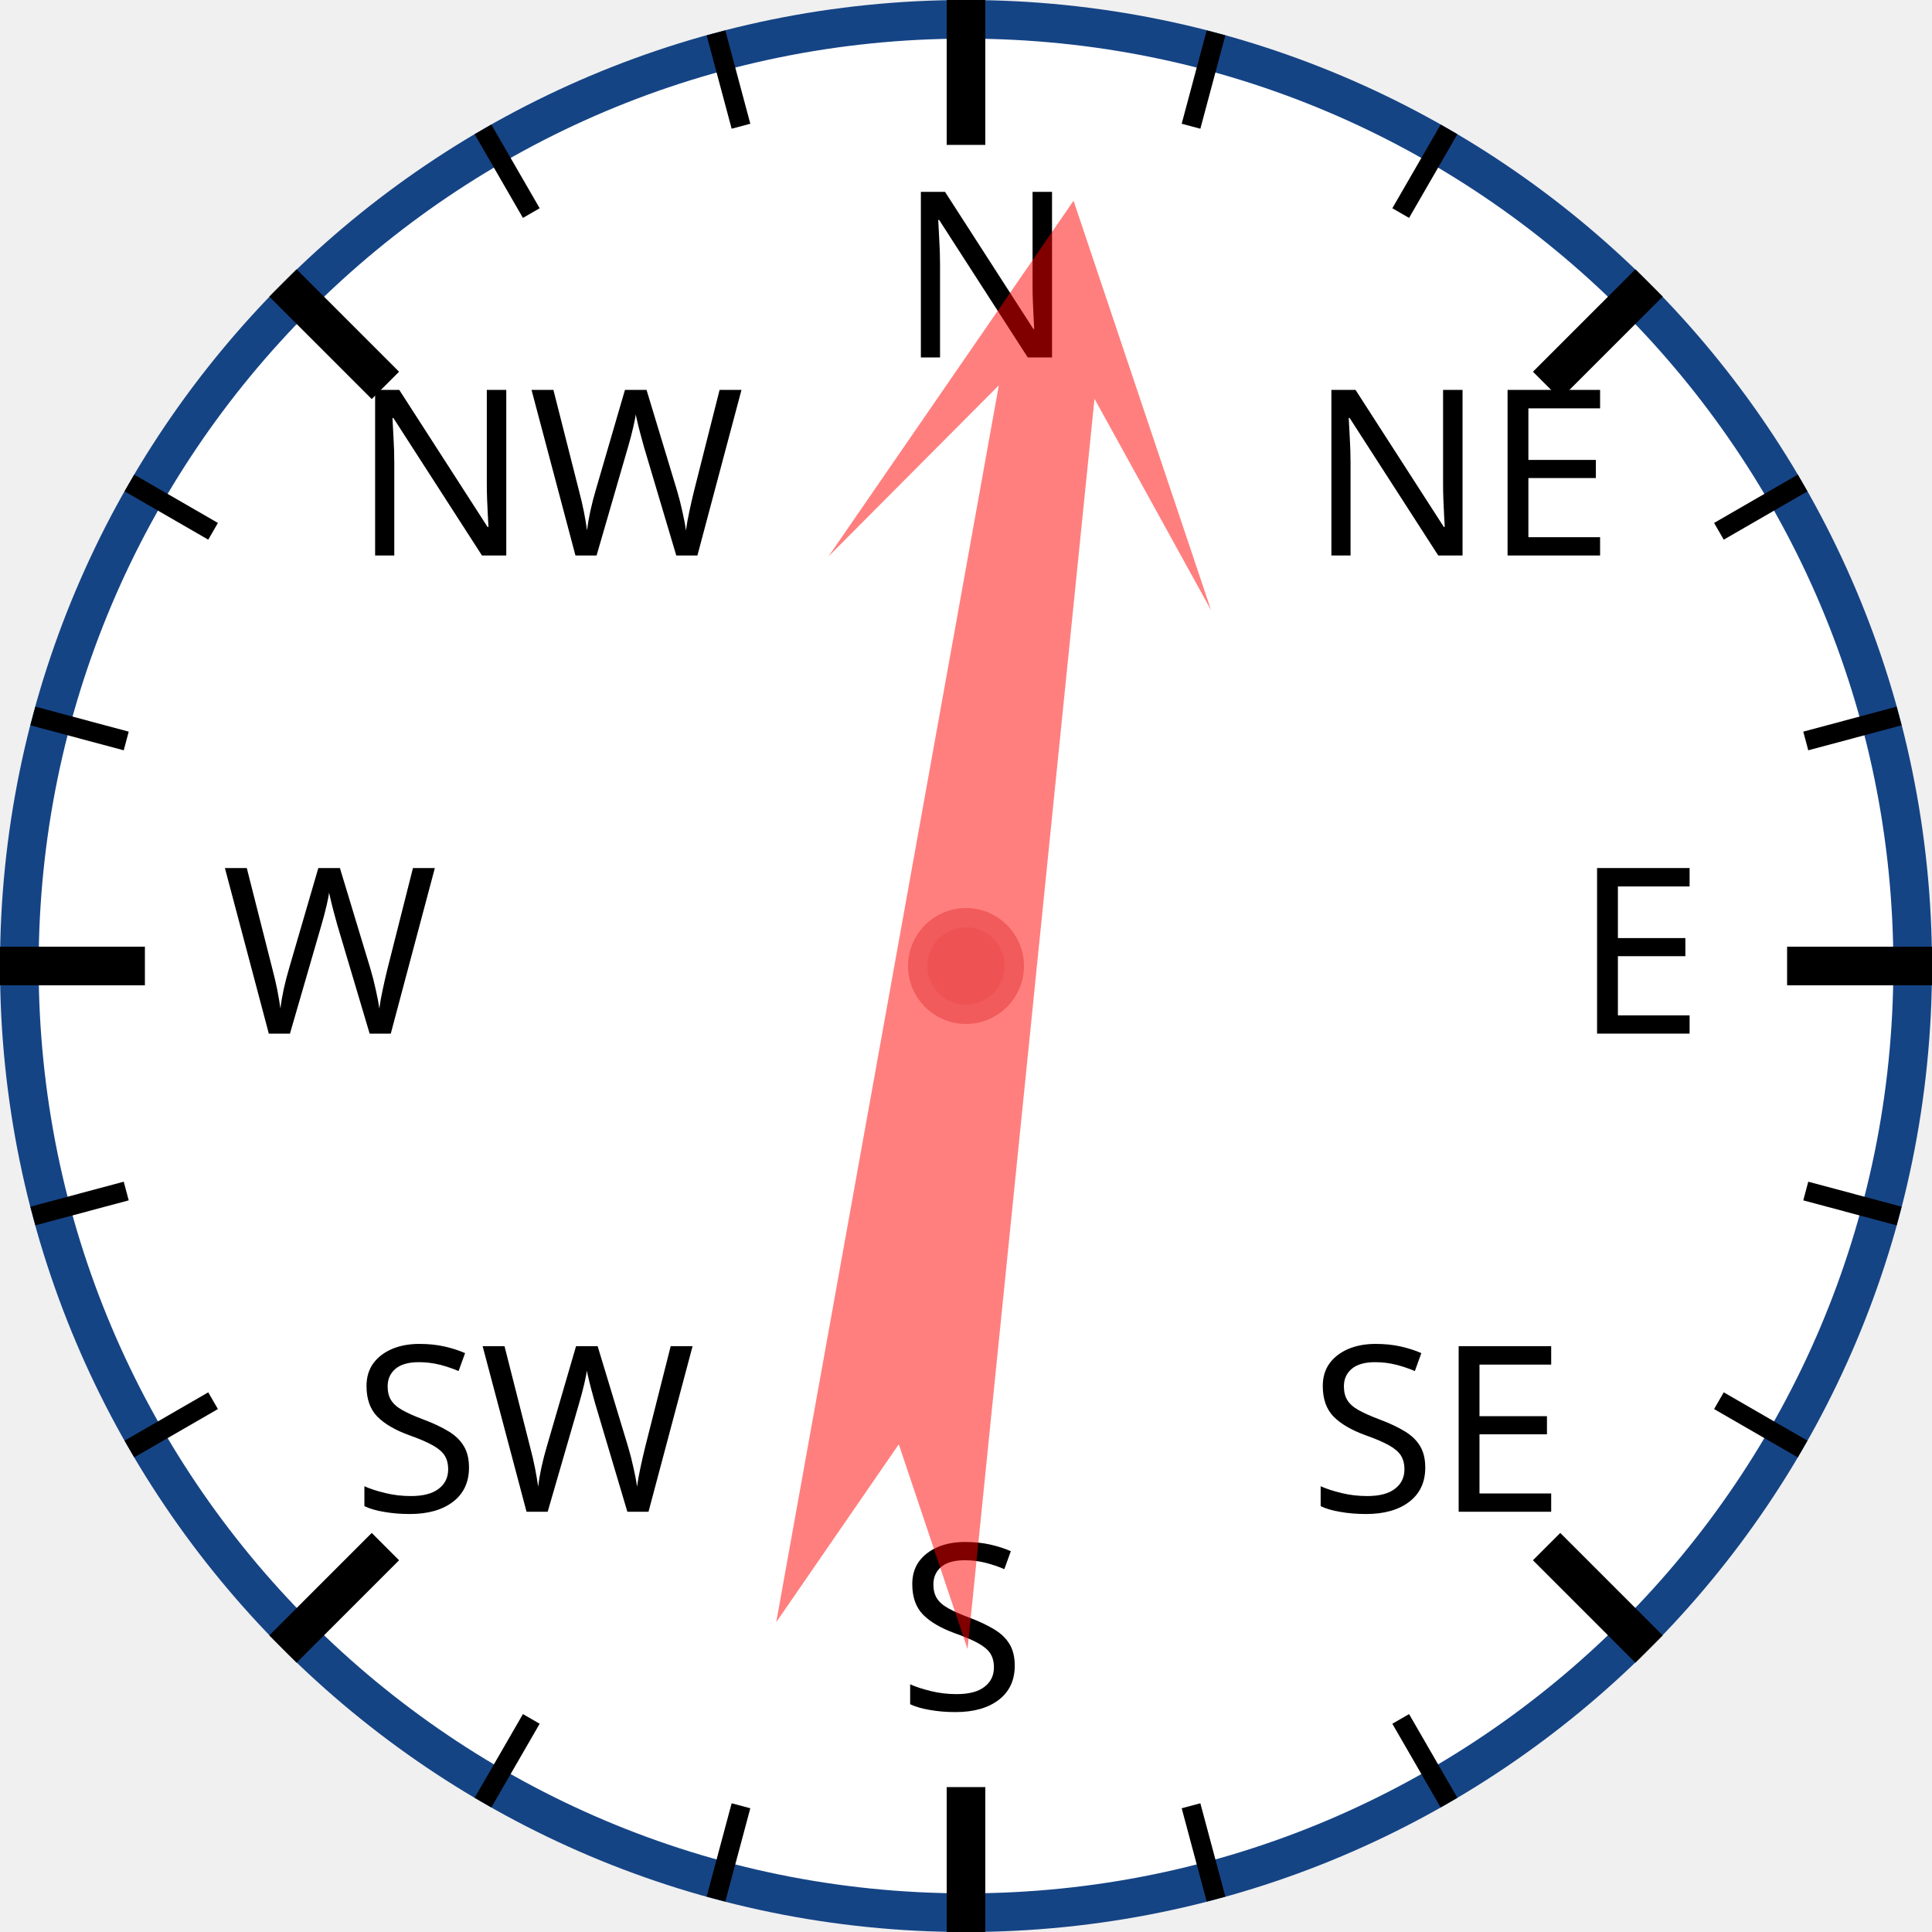
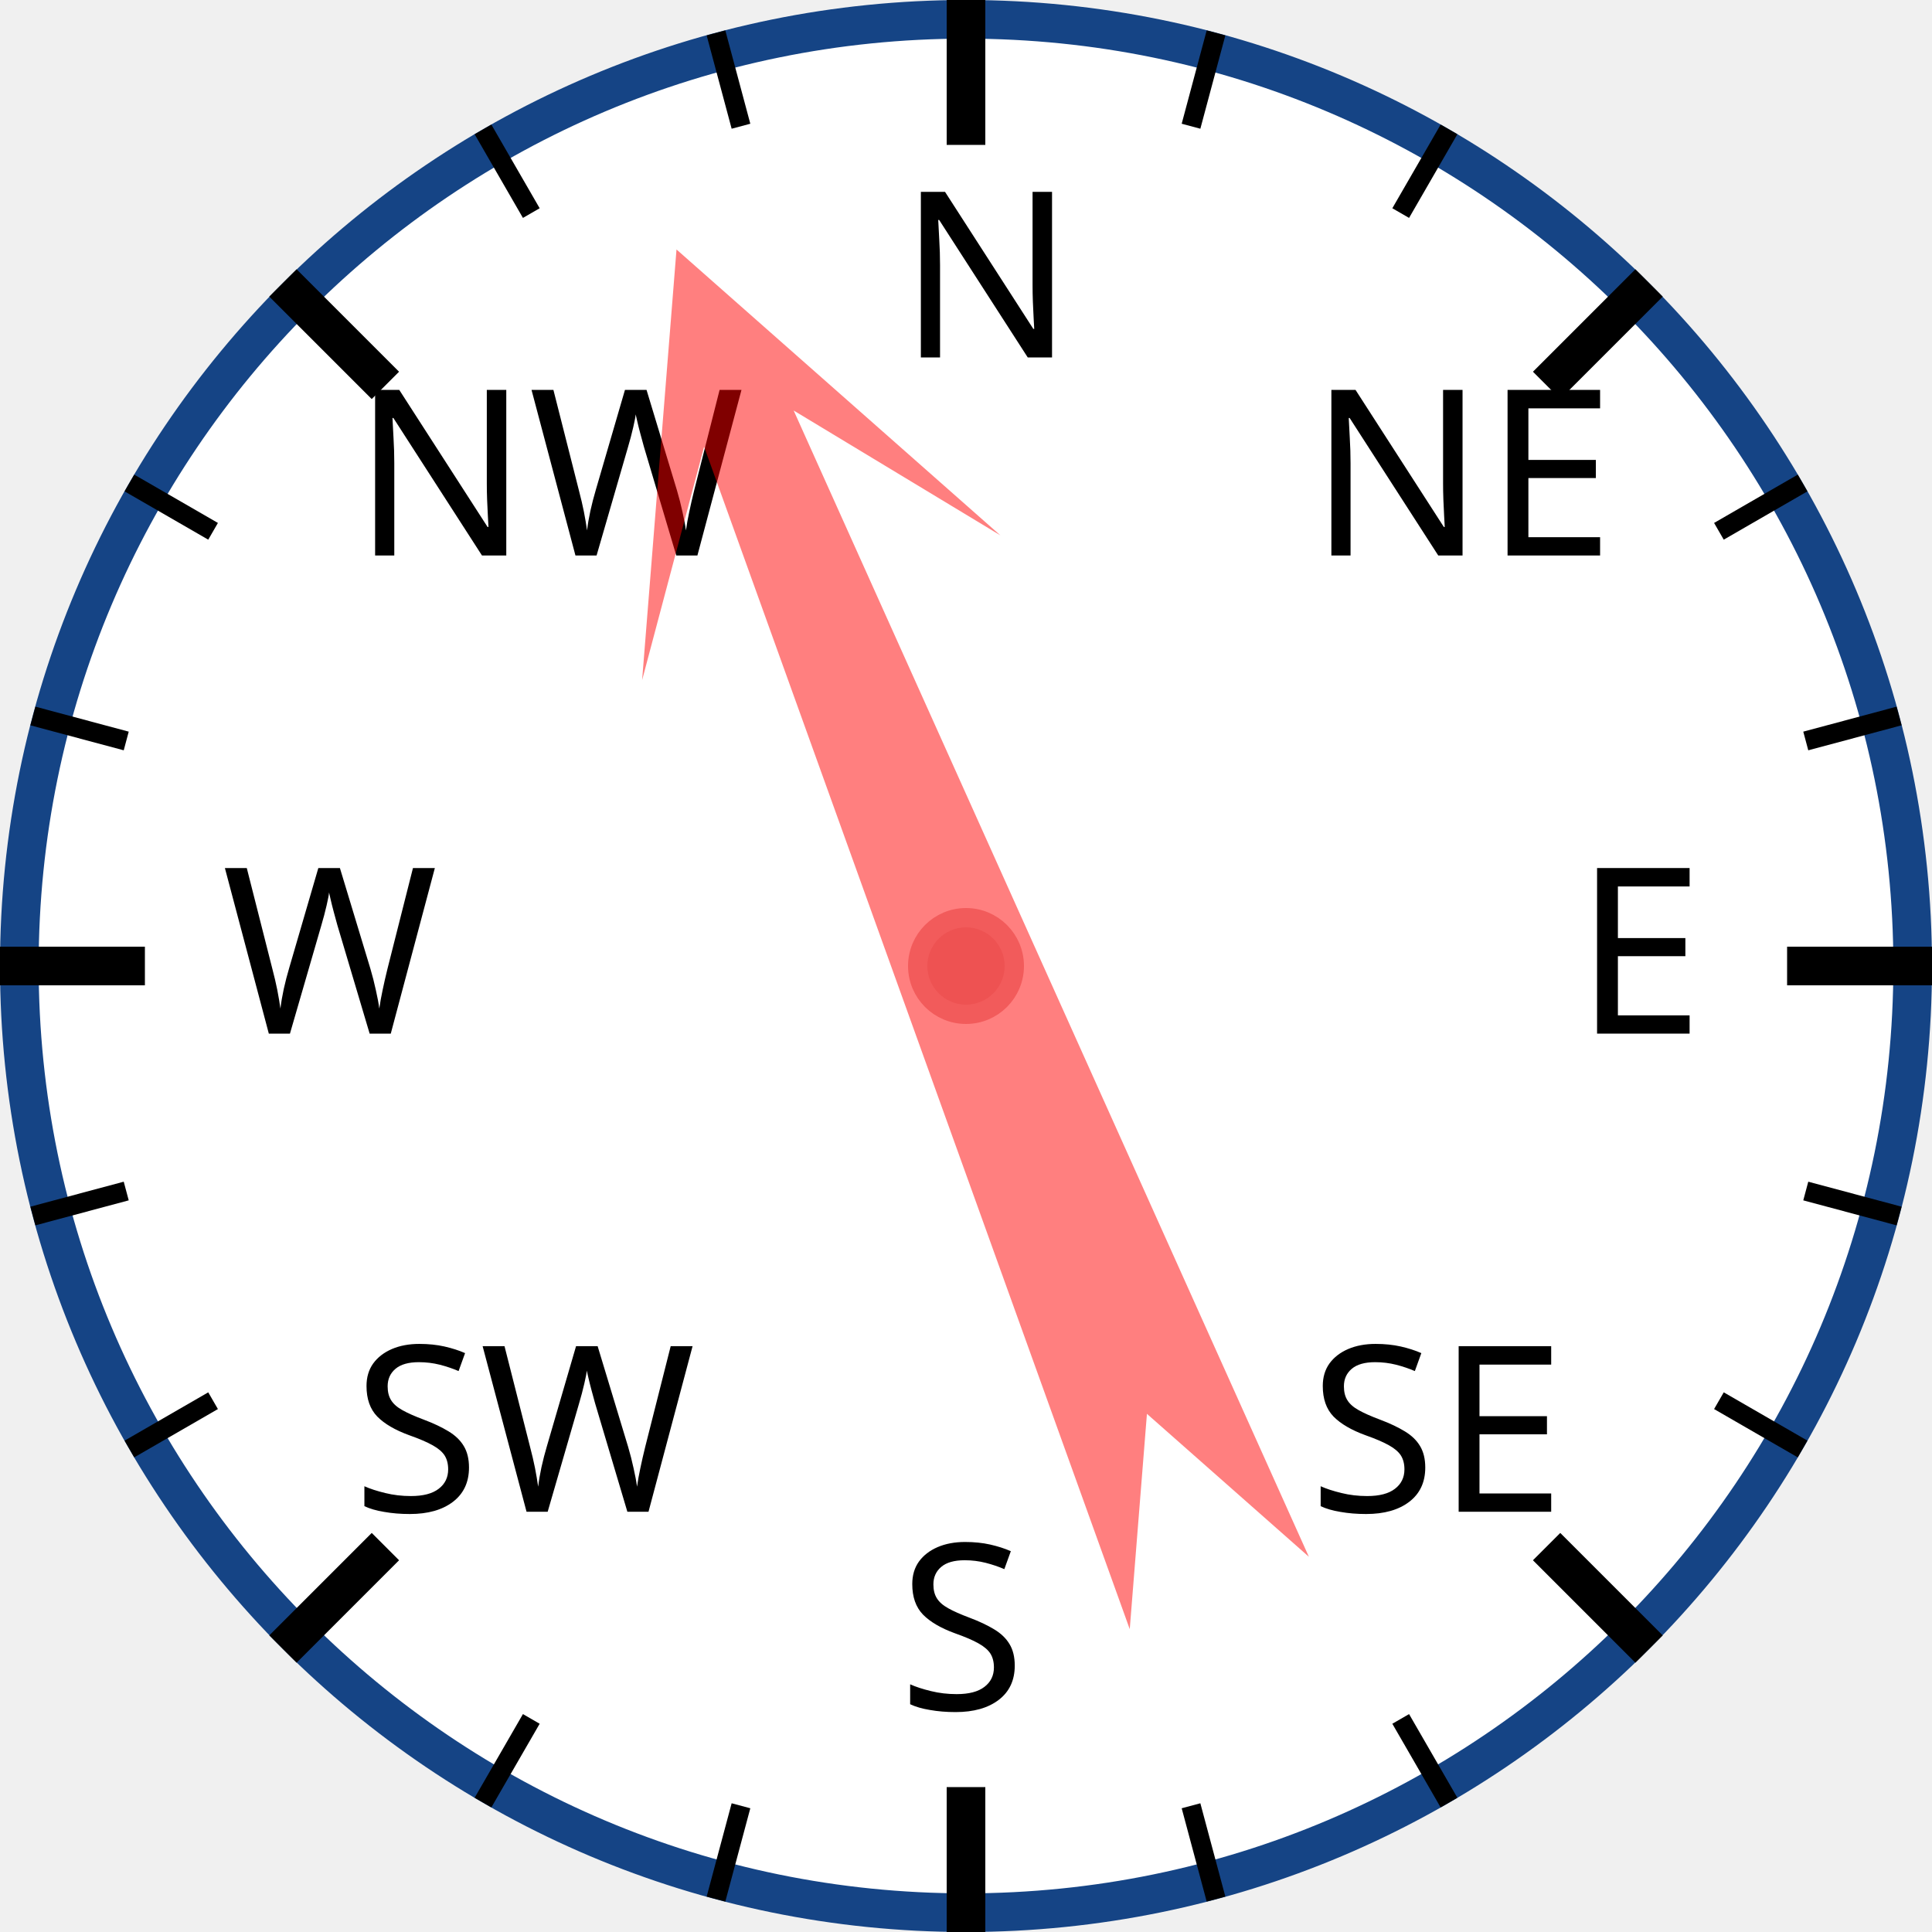
<svg xmlns="http://www.w3.org/2000/svg" width="120px" height="120px" viewBox="0 0 200 200">
  <circle cx="100" cy="100" r="98" style="fill: white; stroke: #154485; stroke-width: 4;" />
  <text x="93.0" y="37.0" style="font-family: sans-serif; font-size: 18pt;">N</text>
  <line x1="100.0" y1="0.0" x2="100.0" y2="15.0" style="stroke: black; stroke-width: 4;" />
  <line x1="74.118" y1="3.407" x2="76.706" y2="13.067" style="stroke: black; stroke-width: 2;" />
  <line x1="50" y1="13.397" x2="55" y2="22.058" style="stroke: black; stroke-width: 2;" />
  <text x="36.503" y="57.503" style="font-family: sans-serif; font-size: 18pt;">NW</text>
  <line x1="29.289" y1="29.289" x2="39.896" y2="39.896" style="stroke: black; stroke-width: 4;" />
  <line x1="13.397" y1="50" x2="22.058" y2="55" style="stroke: black; stroke-width: 2;" />
  <line x1="3.407" y1="74.118" x2="13.067" y2="76.706" style="stroke: black; stroke-width: 2;" />
  <text x="23.0" y="107.0" style="font-family: sans-serif; font-size: 18pt;">W</text>
  <line x1="0.0" y1="100.0" x2="15.0" y2="100.0" style="stroke: black; stroke-width: 4;" />
  <line x1="3.407" y1="125.882" x2="13.067" y2="123.294" style="stroke: black; stroke-width: 2;" />
  <line x1="13.397" y1="150" x2="22.058" y2="145" style="stroke: black; stroke-width: 2;" />
  <text x="36.503" y="156.497" style="font-family: sans-serif; font-size: 18pt;">SW</text>
  <line x1="29.289" y1="170.711" x2="39.896" y2="160.104" style="stroke: black; stroke-width: 4;" />
  <line x1="50" y1="186.603" x2="55" y2="177.942" style="stroke: black; stroke-width: 2;" />
  <line x1="74.118" y1="196.593" x2="76.706" y2="186.933" style="stroke: black; stroke-width: 2;" />
  <text x="93" y="177.0" style="font-family: sans-serif; font-size: 18pt;">S</text>
  <line x1="100" y1="200.0" x2="100" y2="185.0" style="stroke: black; stroke-width: 4;" />
  <line x1="125.882" y1="196.593" x2="123.294" y2="186.933" style="stroke: black; stroke-width: 2;" />
  <line x1="150.0" y1="186.603" x2="145.0" y2="177.942" style="stroke: black; stroke-width: 2;" />
  <text x="135.497" y="156.497" style="font-family: sans-serif; font-size: 18pt;">SE</text>
  <line x1="170.711" y1="170.711" x2="160.104" y2="160.104" style="stroke: black; stroke-width: 4;" />
  <line x1="186.603" y1="150" x2="177.942" y2="145" style="stroke: black; stroke-width: 2;" />
  <line x1="196.593" y1="125.882" x2="186.933" y2="123.294" style="stroke: black; stroke-width: 2;" />
  <text x="163.0" y="107" style="font-family: sans-serif; font-size: 18pt;">E</text>
  <line x1="200.0" y1="100" x2="185.0" y2="100" style="stroke: black; stroke-width: 4;" />
  <line x1="196.593" y1="74.118" x2="186.933" y2="76.706" style="stroke: black; stroke-width: 2;" />
  <line x1="186.603" y1="50" x2="177.942" y2="55" style="stroke: black; stroke-width: 2;" />
  <text x="135.497" y="57.503" style="font-family: sans-serif; font-size: 18pt;">NE</text>
  <line x1="170.711" y1="29.289" x2="160.104" y2="39.896" style="stroke: black; stroke-width: 4;" />
  <line x1="150" y1="13.397" x2="145" y2="22.058" style="stroke: black; stroke-width: 2;" />
  <line x1="125.882" y1="3.407" x2="123.294" y2="13.067" style="stroke: black; stroke-width: 2;" />
-   <polygon points="100 20 120 60 105 40 110 170 100 150 90 170 95 40 80 60" style="fill: red; fill-opacity: 0.5;" transform="rotate(8,100,100)" />
+   <polygon points="100 20 120 60 105 40 110 170 100 150 90 170 95 40 80 60" style="fill: red; fill-opacity: 0.5;" transform="rotate(338,100,100)" />
  <circle cx="100" cy="100" r="5" style="fill: #EE5252; stroke: #F25B5B; stroke-width: 2;" />
</svg>
